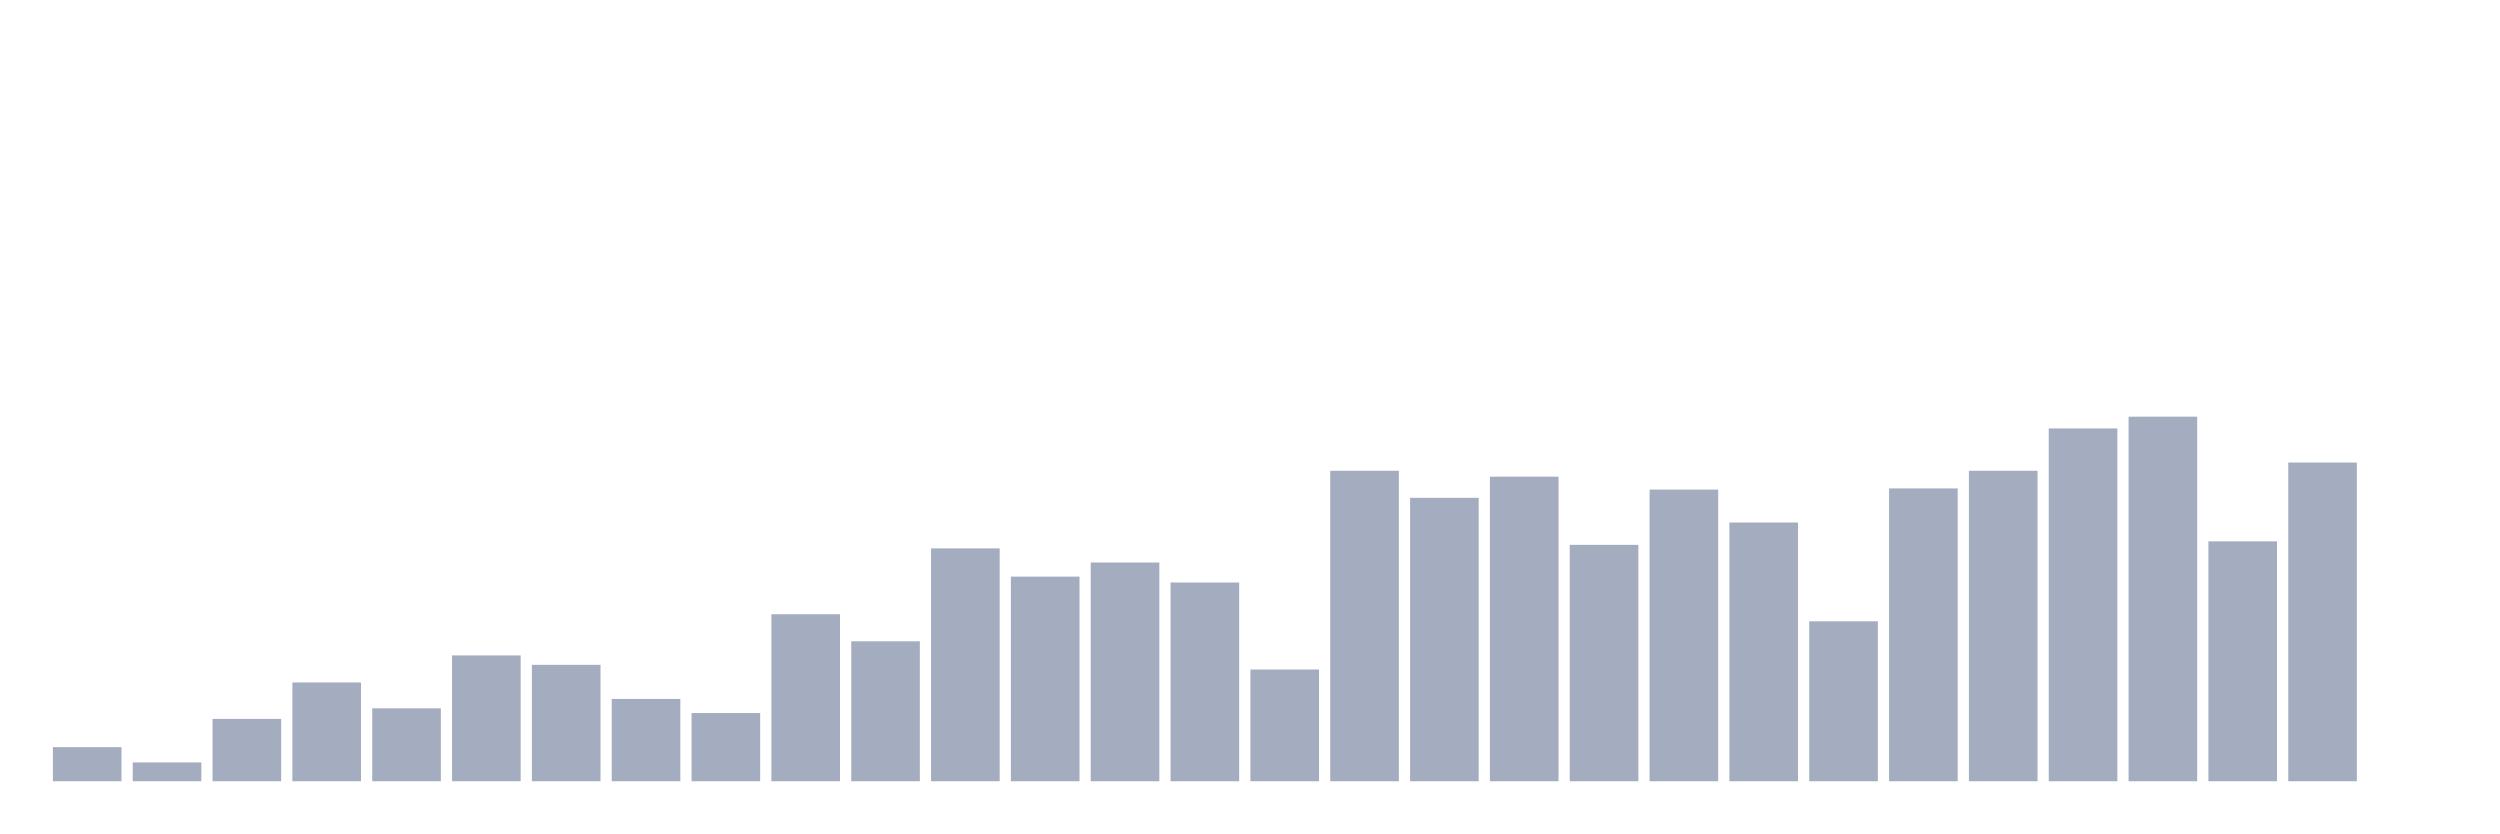
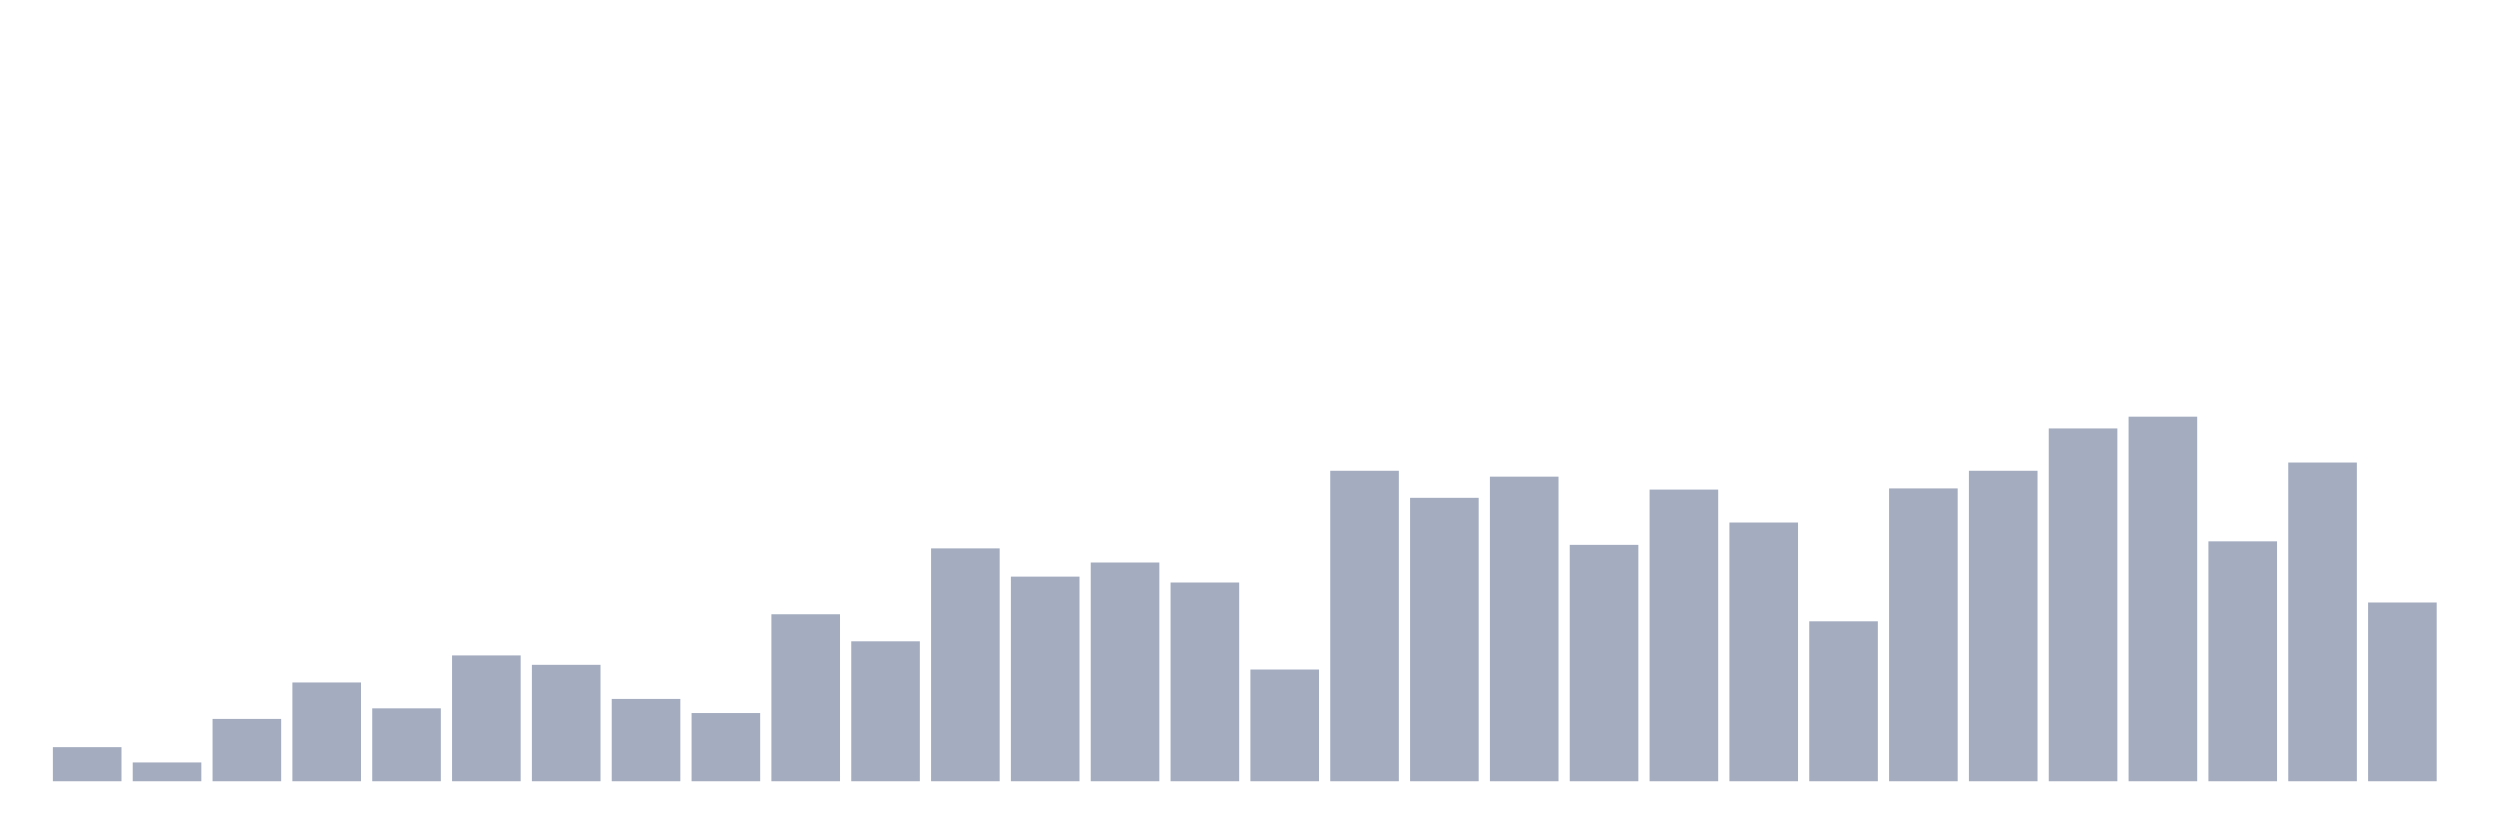
<svg xmlns="http://www.w3.org/2000/svg" viewBox="0 0 480 160">
  <g transform="translate(10,10)">
    <rect class="bar" x="0.153" width="13.175" y="133.452" height="6.548" fill="rgb(164,173,192)" />
    <rect class="bar" x="15.482" width="13.175" y="136.387" height="3.613" fill="rgb(164,173,192)" />
    <rect class="bar" x="30.81" width="13.175" y="128.032" height="11.968" fill="rgb(164,173,192)" />
    <rect class="bar" x="46.138" width="13.175" y="121.032" height="18.968" fill="rgb(164,173,192)" />
    <rect class="bar" x="61.466" width="13.175" y="126" height="14" fill="rgb(164,173,192)" />
    <rect class="bar" x="76.794" width="13.175" y="115.839" height="24.161" fill="rgb(164,173,192)" />
    <rect class="bar" x="92.123" width="13.175" y="117.645" height="22.355" fill="rgb(164,173,192)" />
    <rect class="bar" x="107.451" width="13.175" y="124.194" height="15.806" fill="rgb(164,173,192)" />
    <rect class="bar" x="122.779" width="13.175" y="126.903" height="13.097" fill="rgb(164,173,192)" />
    <rect class="bar" x="138.107" width="13.175" y="107.935" height="32.065" fill="rgb(164,173,192)" />
    <rect class="bar" x="153.436" width="13.175" y="113.129" height="26.871" fill="rgb(164,173,192)" />
    <rect class="bar" x="168.764" width="13.175" y="95.29" height="44.71" fill="rgb(164,173,192)" />
    <rect class="bar" x="184.092" width="13.175" y="100.71" height="39.29" fill="rgb(164,173,192)" />
    <rect class="bar" x="199.42" width="13.175" y="98" height="42" fill="rgb(164,173,192)" />
    <rect class="bar" x="214.748" width="13.175" y="101.839" height="38.161" fill="rgb(164,173,192)" />
    <rect class="bar" x="230.077" width="13.175" y="118.548" height="21.452" fill="rgb(164,173,192)" />
    <rect class="bar" x="245.405" width="13.175" y="80.387" height="59.613" fill="rgb(164,173,192)" />
    <rect class="bar" x="260.733" width="13.175" y="85.581" height="54.419" fill="rgb(164,173,192)" />
    <rect class="bar" x="276.061" width="13.175" y="81.516" height="58.484" fill="rgb(164,173,192)" />
    <rect class="bar" x="291.39" width="13.175" y="94.613" height="45.387" fill="rgb(164,173,192)" />
    <rect class="bar" x="306.718" width="13.175" y="84" height="56" fill="rgb(164,173,192)" />
    <rect class="bar" x="322.046" width="13.175" y="90.323" height="49.677" fill="rgb(164,173,192)" />
    <rect class="bar" x="337.374" width="13.175" y="109.29" height="30.71" fill="rgb(164,173,192)" />
    <rect class="bar" x="352.702" width="13.175" y="83.774" height="56.226" fill="rgb(164,173,192)" />
    <rect class="bar" x="368.031" width="13.175" y="80.387" height="59.613" fill="rgb(164,173,192)" />
    <rect class="bar" x="383.359" width="13.175" y="72.258" height="67.742" fill="rgb(164,173,192)" />
    <rect class="bar" x="398.687" width="13.175" y="70" height="70" fill="rgb(164,173,192)" />
    <rect class="bar" x="414.015" width="13.175" y="93.935" height="46.065" fill="rgb(164,173,192)" />
    <rect class="bar" x="429.344" width="13.175" y="78.806" height="61.194" fill="rgb(164,173,192)" />
-     <rect class="bar" x="444.672" width="13.175" y="140" height="0" fill="rgb(164,173,192)" />
+     <rect class="bar" x="444.672" width="13.175" y="105.677" height="34.323" fill="rgb(164,173,192)" />
  </g>
</svg>
